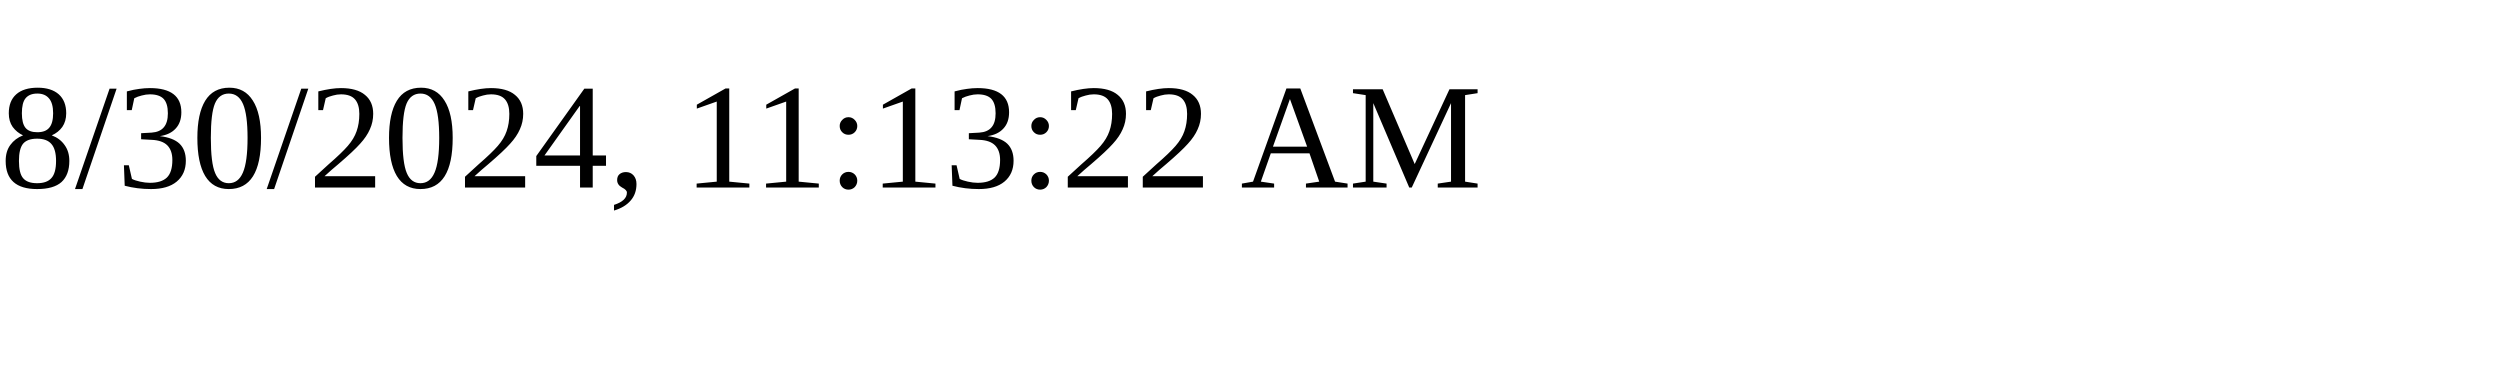
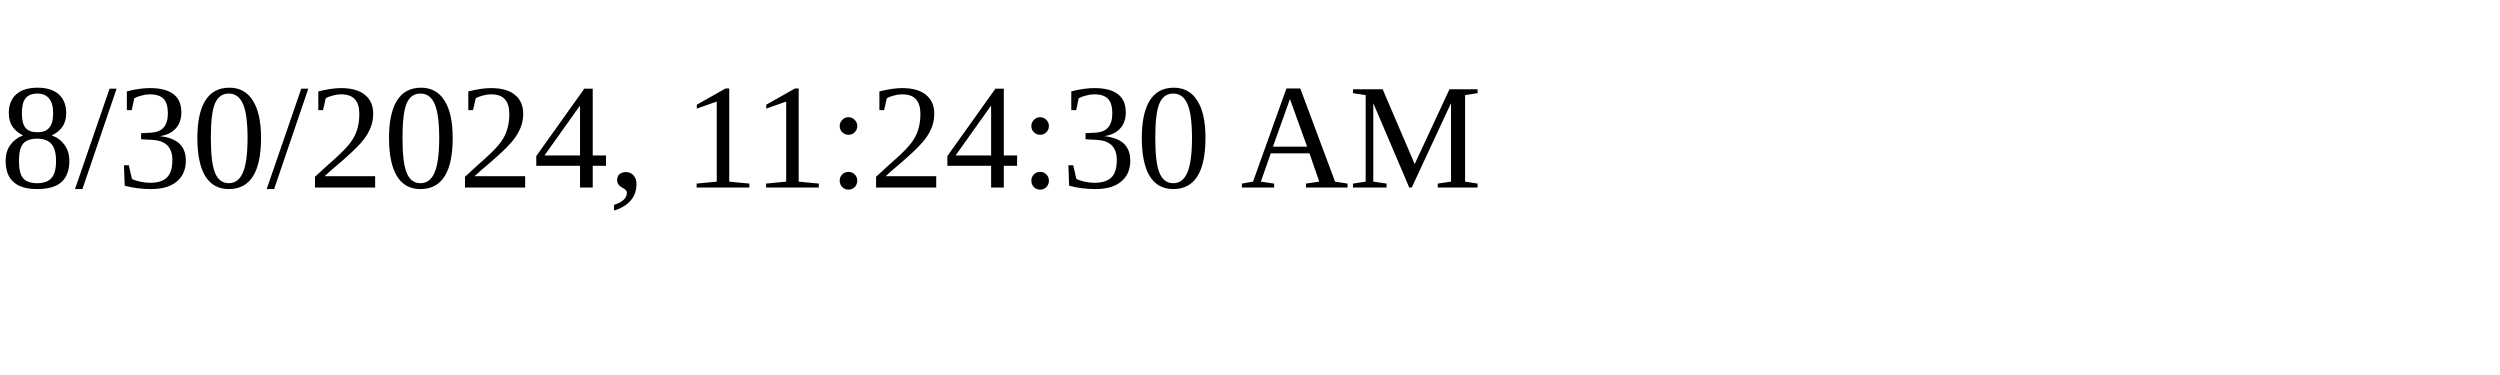
<svg xmlns="http://www.w3.org/2000/svg" height="30" width="200">
-   <text x="0" y="15">8/30/2024, 11:13:22 AM</text>
+   <text x="0" y="15">8/30/2024, 11:24:30 AM</text>
</svg>
